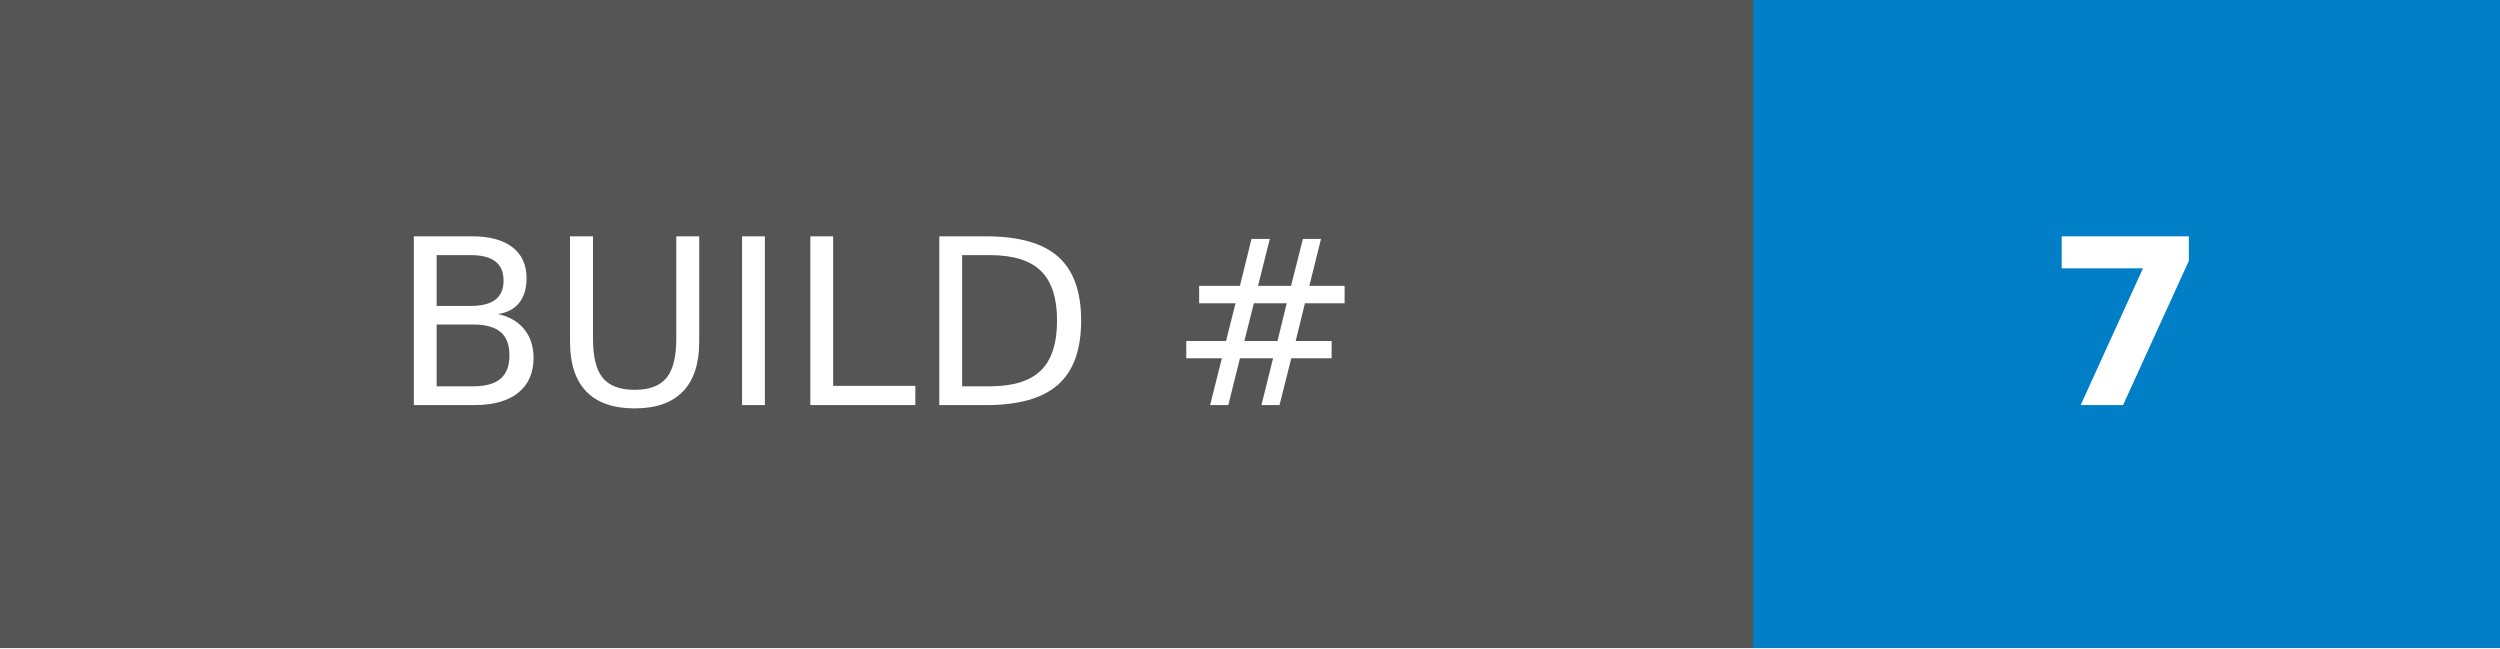
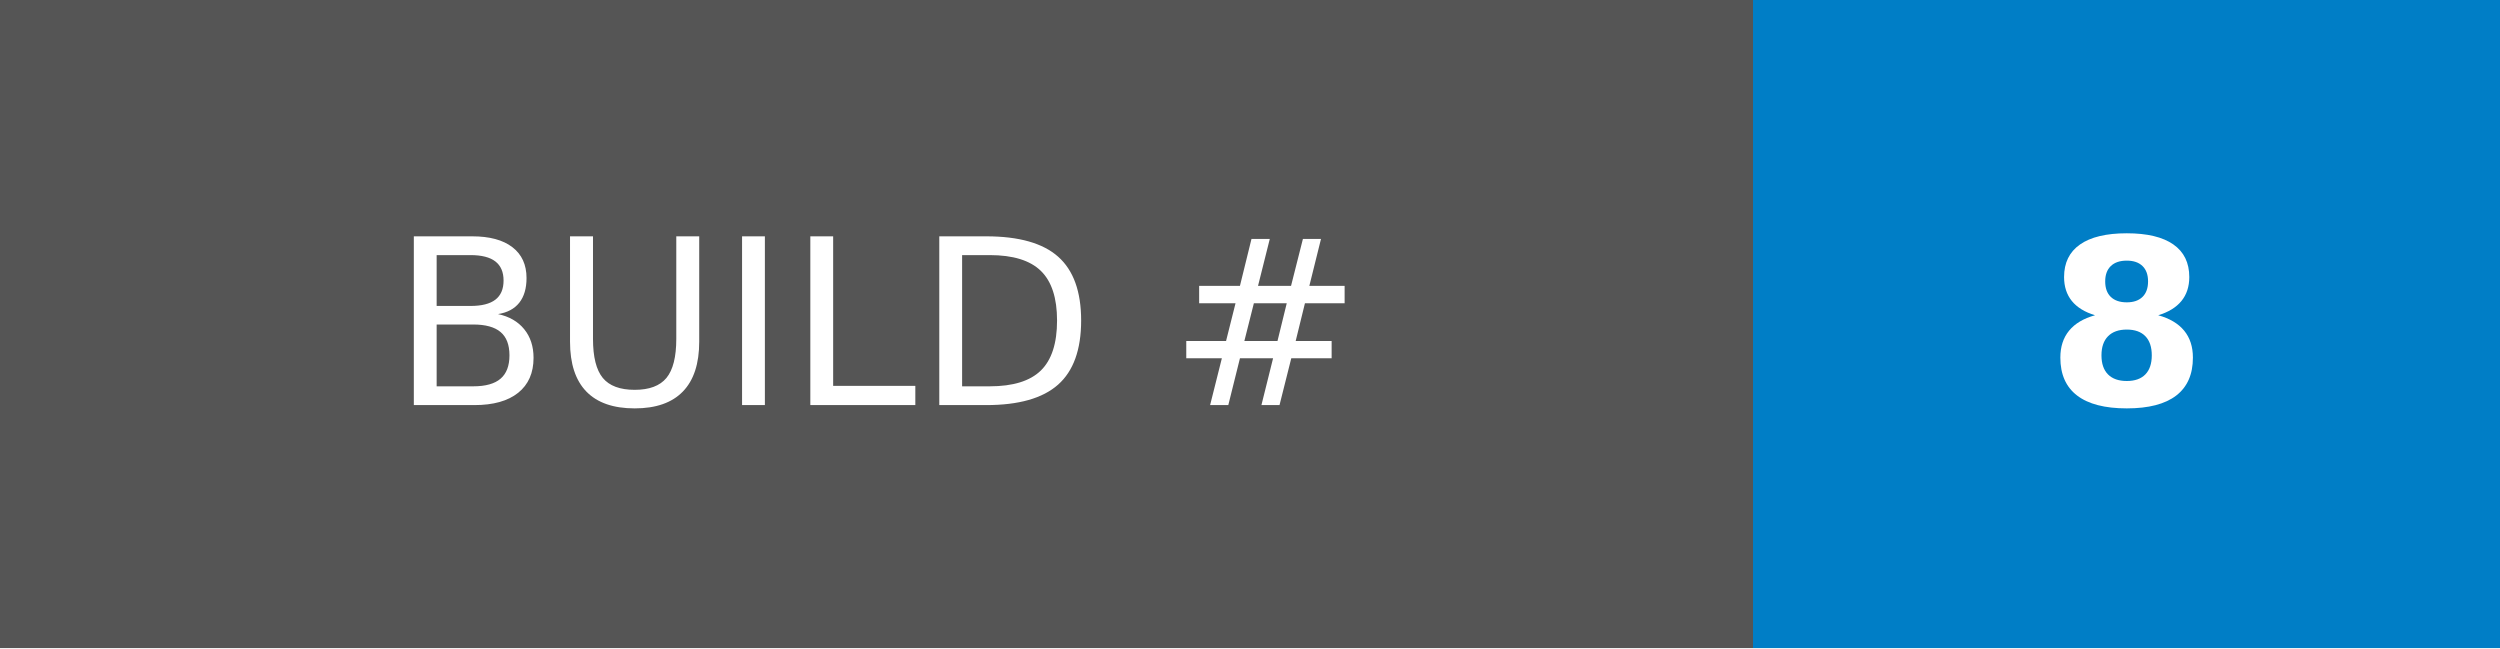
- <svg xmlns="http://www.w3.org/2000/svg" width="108" height="28" role="img" aria-label="BUILD #: 7">
+ <svg xmlns="http://www.w3.org/2000/svg" width="108" height="28" role="img" aria-label="BUILD #: 8">
  <g shape-rendering="crispEdges">
    <rect width="75.75" height="28" fill="#555" />
    <rect x="75.75" width="32.25" height="28" fill="#007ec6" />
  </g>
  <g fill="#fff" text-anchor="middle" font-family="Verdana,Geneva,DejaVu Sans,sans-serif" text-rendering="geometricPrecision" font-size="100">
    <text transform="scale(.1)" x="378.75" y="175" textLength="517.5" fill="#fff">BUILD #</text>
-     <text transform="scale(.1)" x="918.75" y="175" textLength="82.5" fill="#fff" font-weight="bold">7</text>
+     <text transform="scale(.1)" x="918.75" y="175" textLength="82.5" fill="#fff" font-weight="bold">8</text>
  </g>
</svg>
